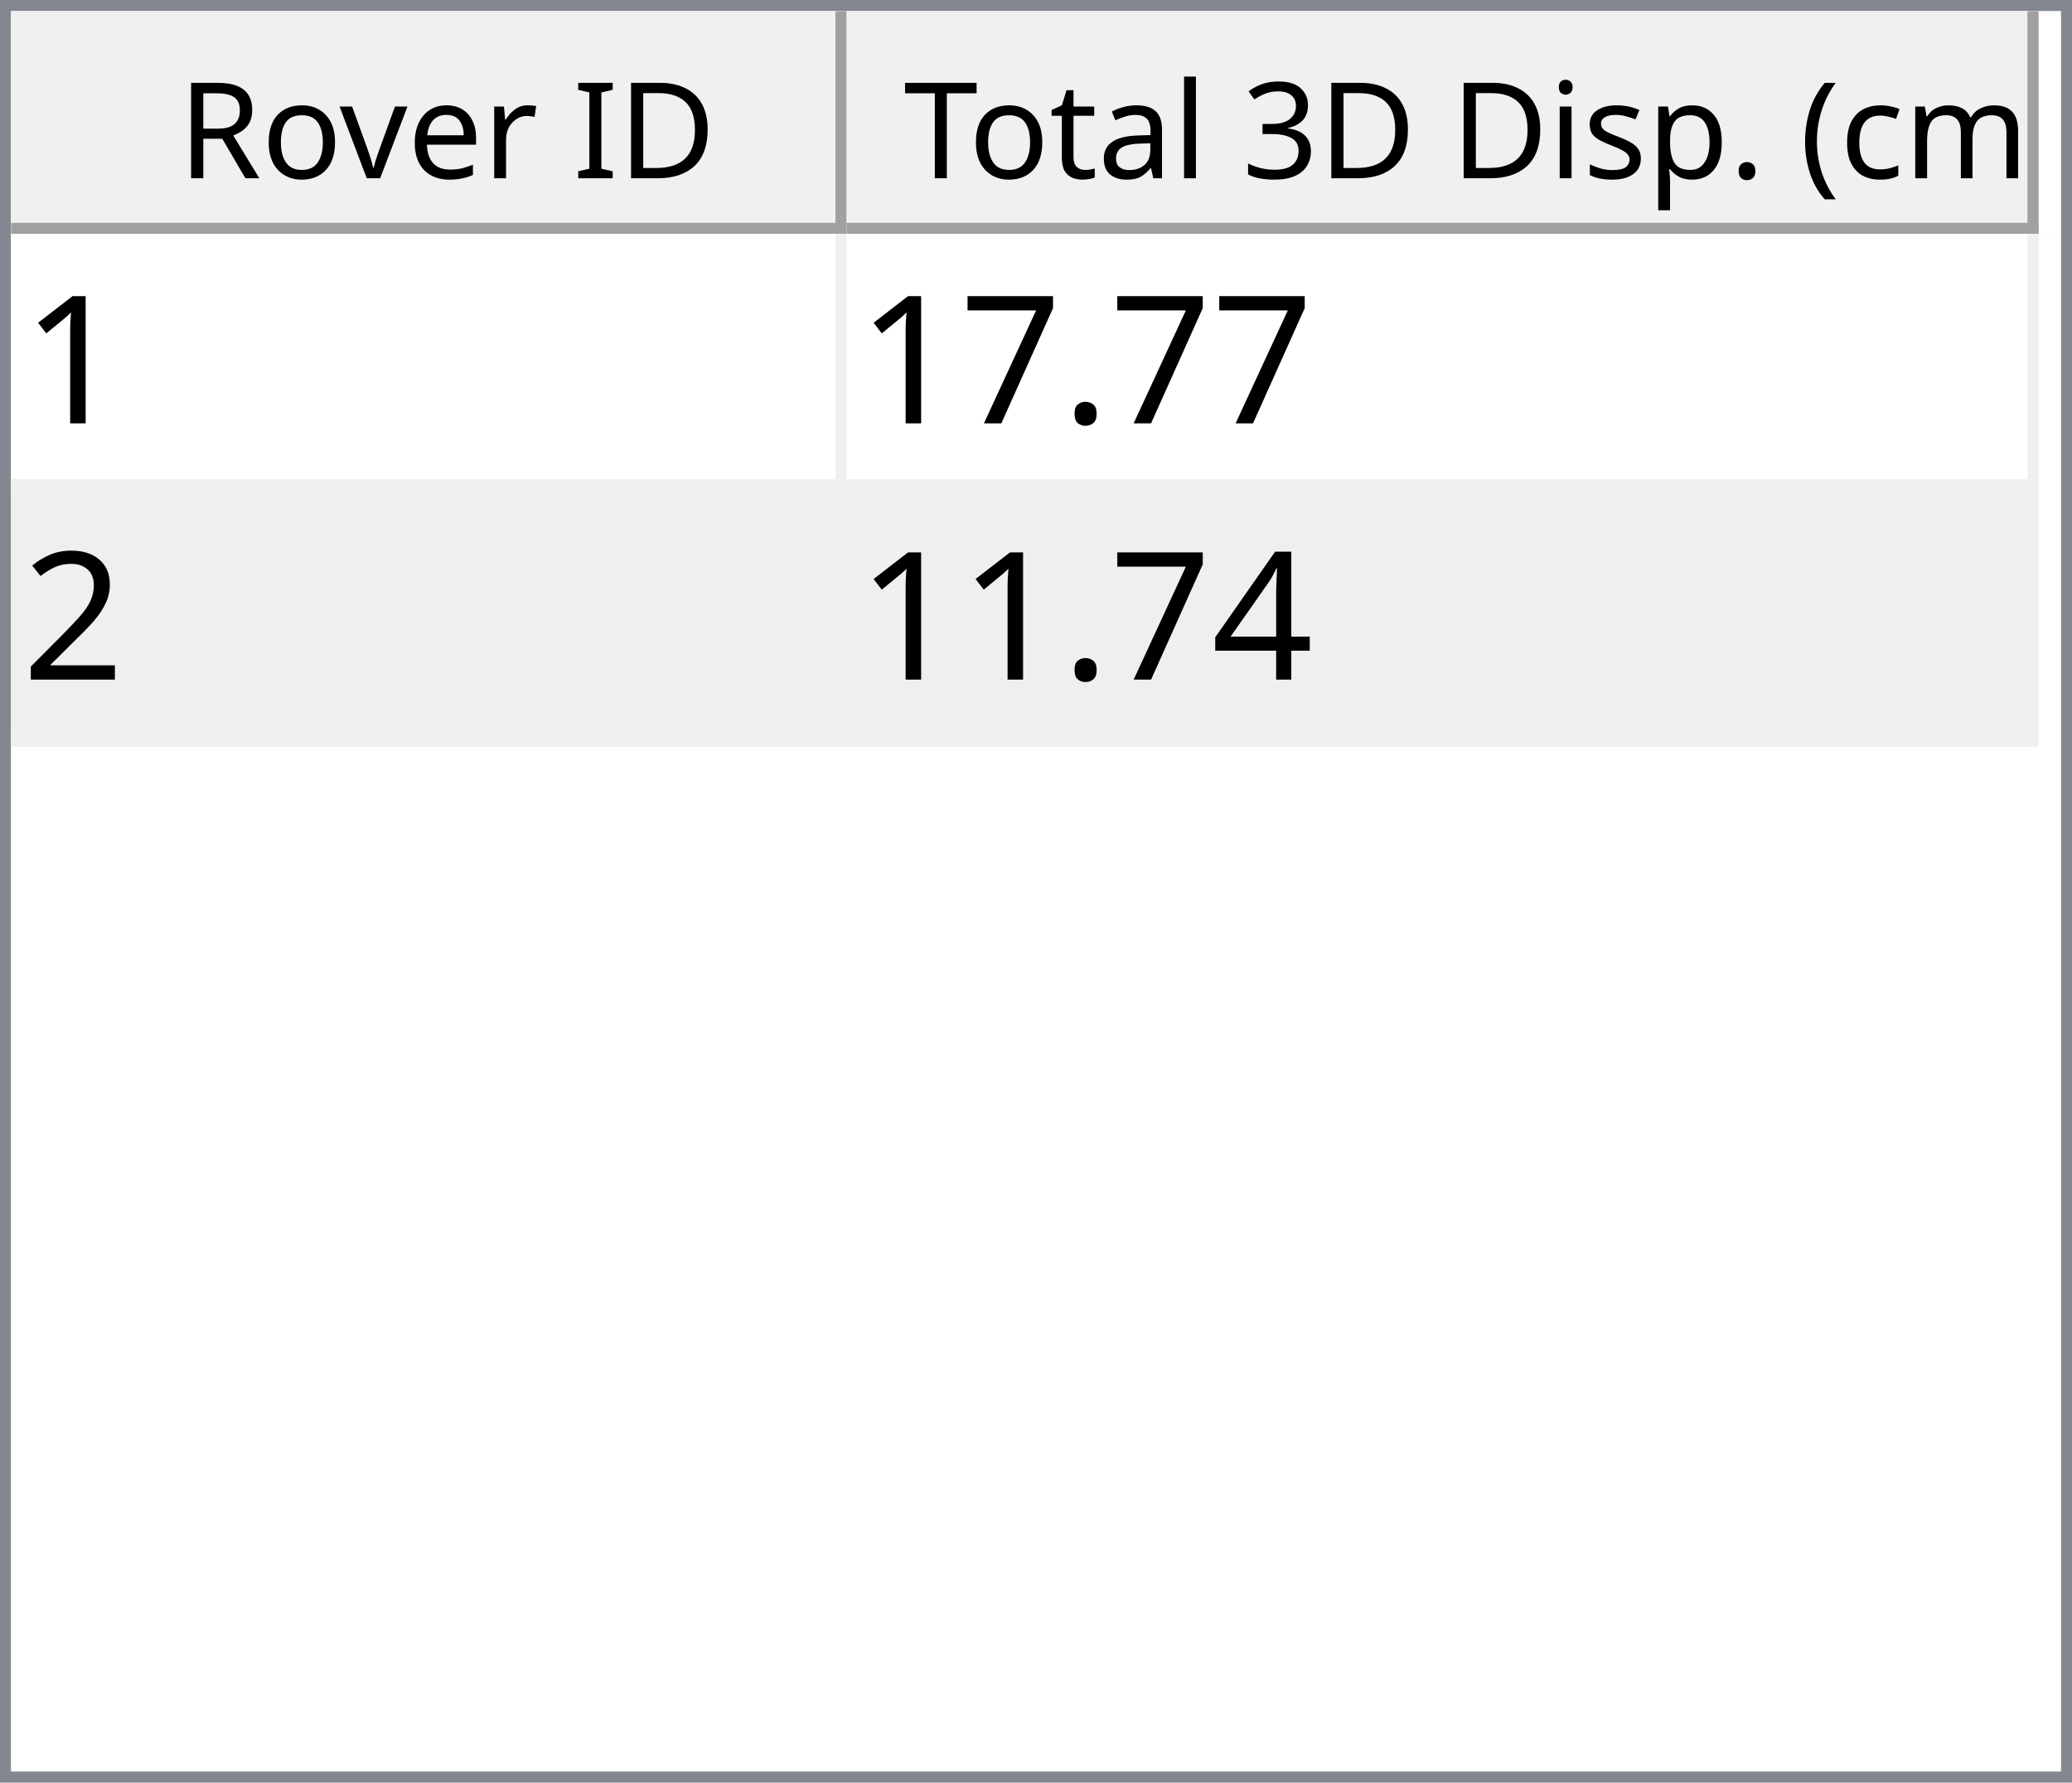
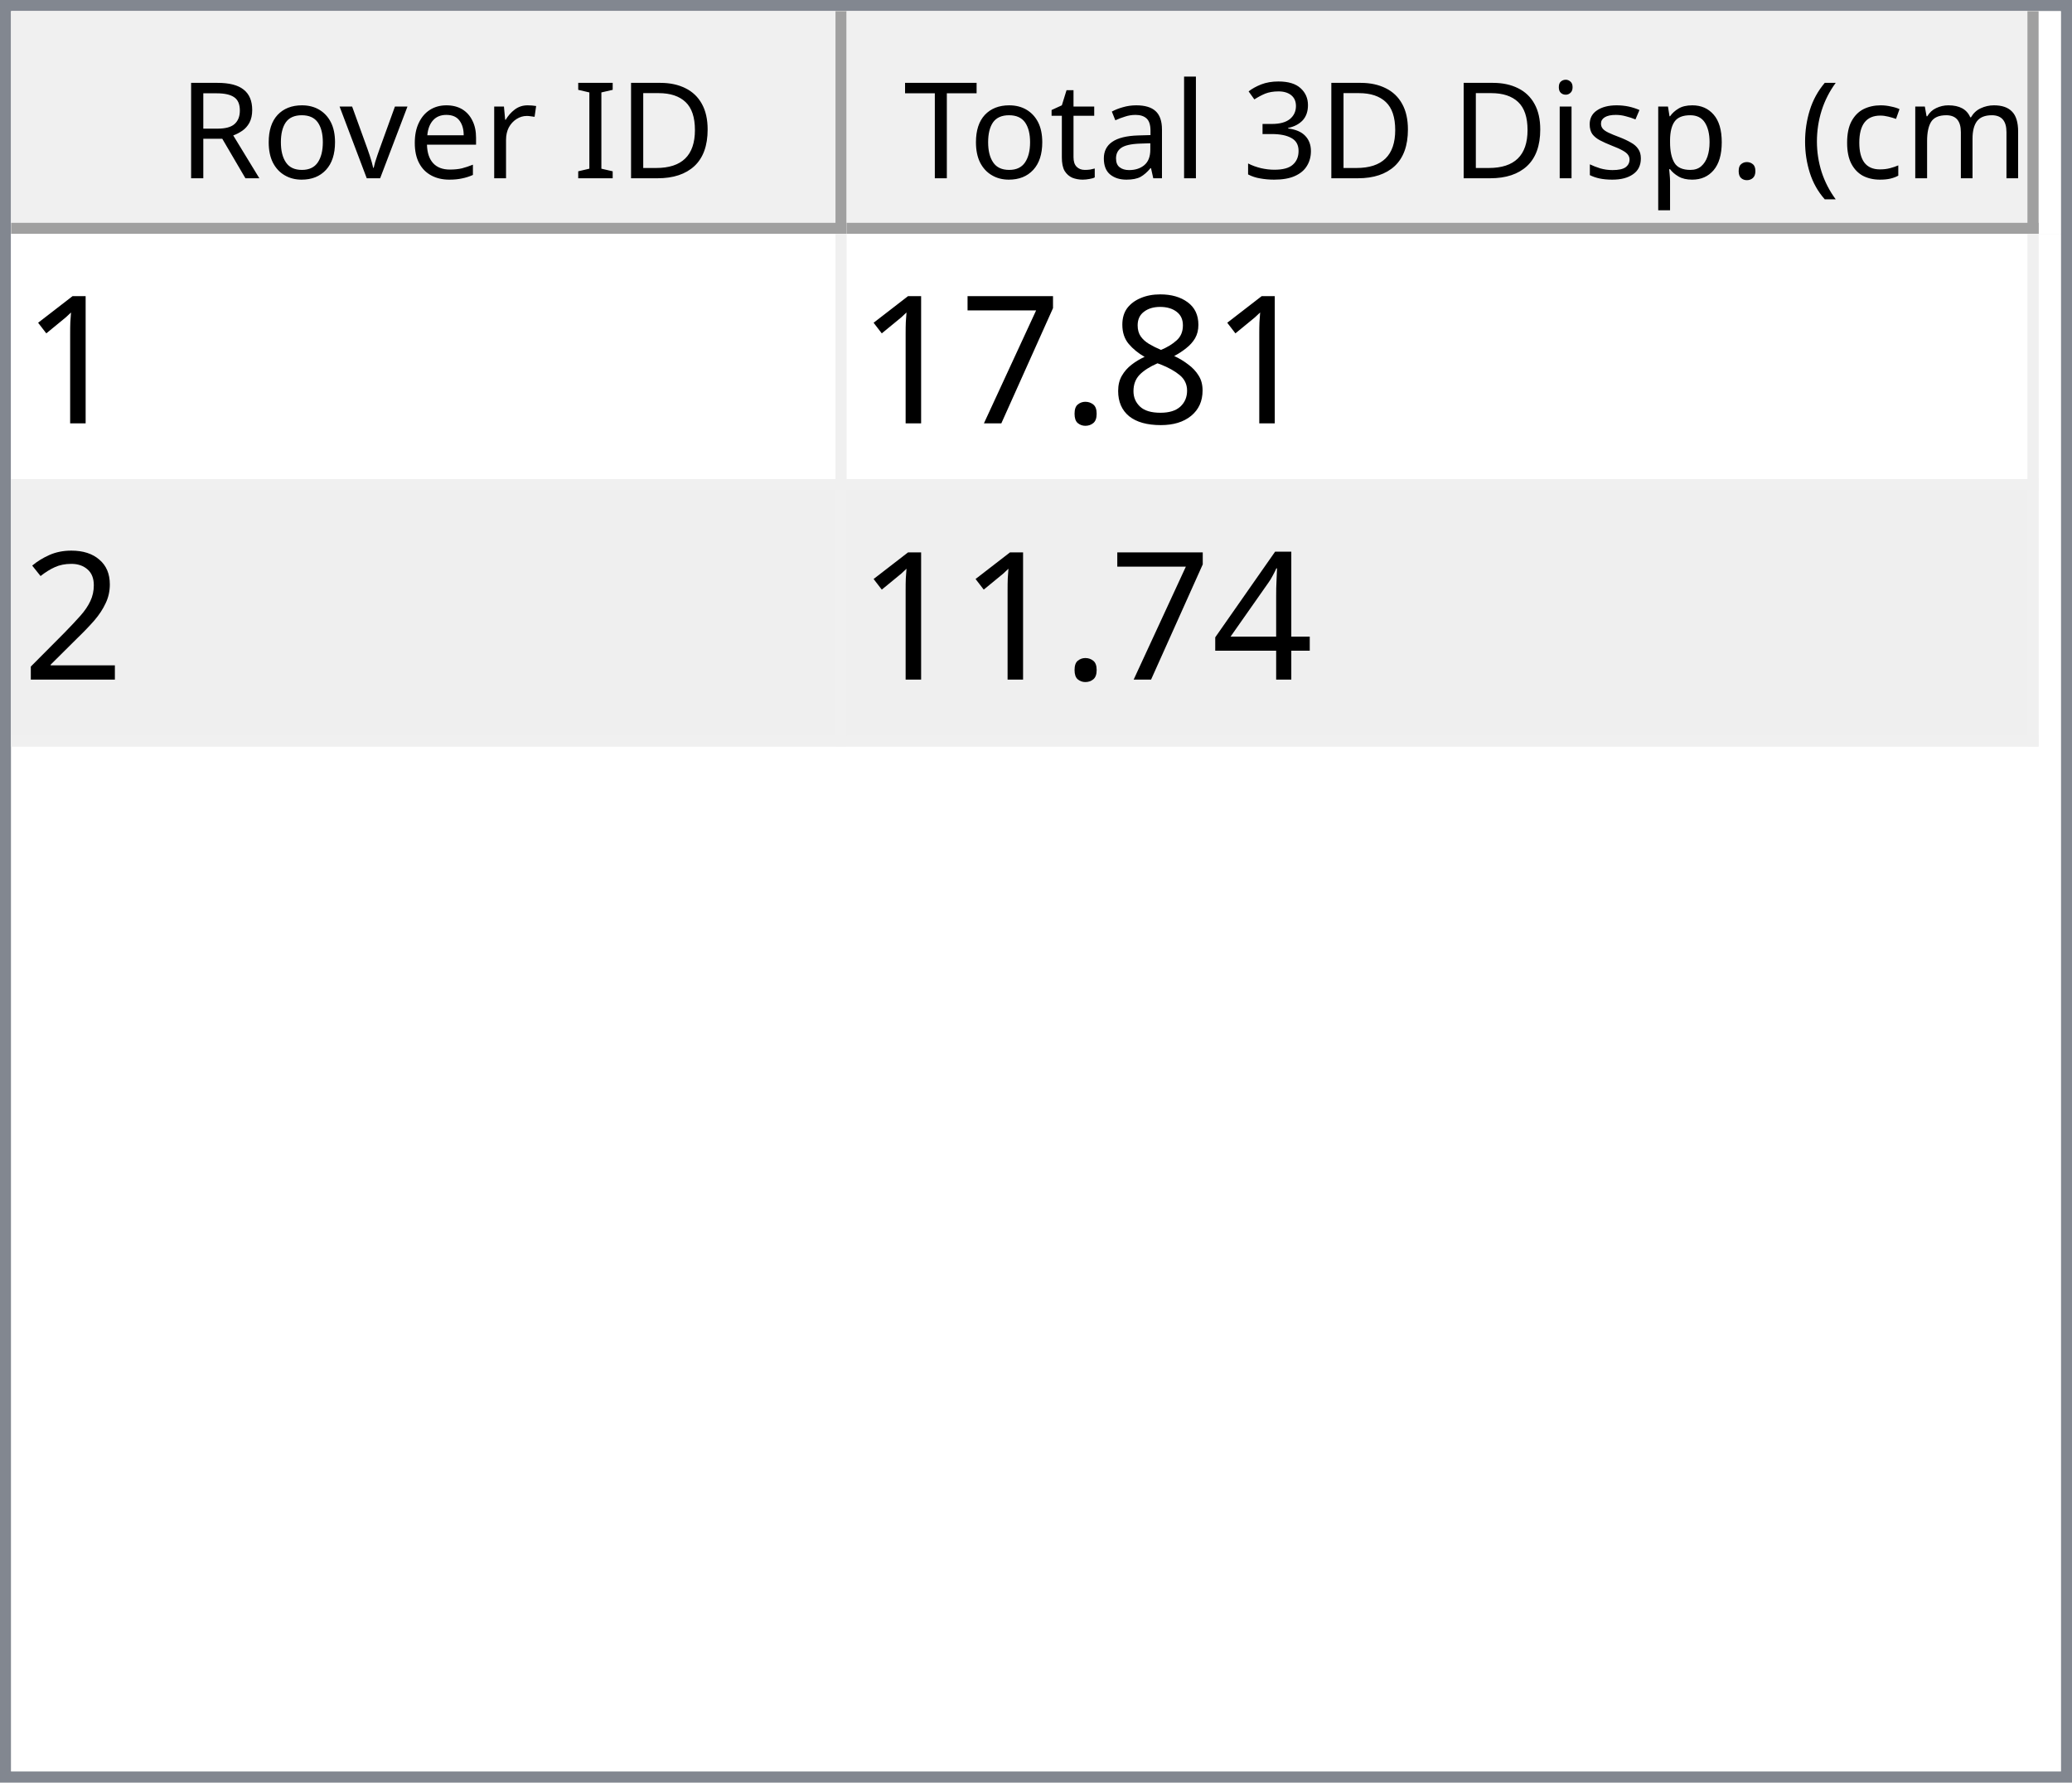
<svg xmlns="http://www.w3.org/2000/svg" style="fill-opacity:1; color-rendering:auto; color-interpolation:auto; text-rendering:auto; stroke:black; stroke-linecap:square; stroke-miterlimit:10; shape-rendering:auto; stroke-opacity:1; fill:black; stroke-dasharray:none; font-weight:normal; stroke-width:1; font-family:'Dialog'; font-style:normal; stroke-linejoin:miter; font-size:12px; stroke-dashoffset:0; image-rendering:auto;" width="186" height="160">
  <defs id="genericDefs" />
  <g>
    <defs id="defs1">
      <clipPath clipPathUnits="userSpaceOnUse" id="clipPath1">
        <path d="M0 0 L186 0 L186 160 L0 160 L0 0 Z" />
      </clipPath>
      <clipPath clipPathUnits="userSpaceOnUse" id="clipPath2">
        <path d="M0 0 L0 160 L186 160 L186 0 Z" />
      </clipPath>
      <clipPath clipPathUnits="userSpaceOnUse" id="clipPath3">
        <path d="M0 0 L0 20 L184 20 L184 0 Z" />
      </clipPath>
      <clipPath clipPathUnits="userSpaceOnUse" id="clipPath4">
        <path d="M0 0 L0 20 L75 20 L75 0 Z" />
      </clipPath>
      <clipPath clipPathUnits="userSpaceOnUse" id="clipPath5">
        <path d="M1 1 L1 19 L74 19 L74 1 Z" />
      </clipPath>
      <clipPath clipPathUnits="userSpaceOnUse" id="clipPath6">
        <path d="M0 0 L0 18 L73 18 L73 0 Z" />
      </clipPath>
      <clipPath clipPathUnits="userSpaceOnUse" id="clipPath7">
        <path d="M-0.5 -0.5 L-0.5 19.5 L74.5 19.5 L74.5 -0.5 Z" />
      </clipPath>
      <clipPath clipPathUnits="userSpaceOnUse" id="clipPath8">
        <path d="M0 0 L0 20 L107 20 L107 0 Z" />
      </clipPath>
      <clipPath clipPathUnits="userSpaceOnUse" id="clipPath9">
        <path d="M1 1 L1 19 L106 19 L106 1 Z" />
      </clipPath>
      <clipPath clipPathUnits="userSpaceOnUse" id="clipPath10">
        <path d="M0 0 L0 18 L105 18 L105 0 Z" />
      </clipPath>
      <clipPath clipPathUnits="userSpaceOnUse" id="clipPath11">
        <path d="M-0.5 -0.5 L-0.5 19.5 L106.5 19.5 L106.5 -0.5 Z" />
      </clipPath>
      <clipPath clipPathUnits="userSpaceOnUse" id="clipPath12">
        <path d="M0 0 L0 138 L184 138 L184 0 Z" />
      </clipPath>
      <clipPath clipPathUnits="userSpaceOnUse" id="clipPath13">
        <path d="M0 0 L0 46 L182 46 L182 0 Z" />
      </clipPath>
      <clipPath clipPathUnits="userSpaceOnUse" id="clipPath14">
        <path d="M-0.5 -0.5 L-0.5 45.5 L181.5 45.5 L181.5 -0.5 Z" />
      </clipPath>
      <clipPath clipPathUnits="userSpaceOnUse" id="clipPath15">
        <path d="M0 0 L0 22 L74 22 L74 0 Z" />
      </clipPath>
      <clipPath clipPathUnits="userSpaceOnUse" id="clipPath16">
        <path d="M0 0 L0 22 L106 22 L106 0 Z" />
      </clipPath>
      <font horiz-adv-x="64.551" id="font1">
        <font-face ascent="107.91" descent="25.098" units-per-em="100" style="font-style:normal; font-family:Segoe UI; font-weight:normal;" />
        <missing-glyph horiz-adv-x="64.551" d="M8.109 0 L8.109 68.266 L56.453 68.266 L56.453 0 L8.109 0 ZM15.328 7.234 L49.219 7.234 L49.219 61.031 L15.328 61.031 L15.328 7.234 Z" />
        <glyph unicode="D" horiz-adv-x="70.117" d="M9.188 0 L9.188 70.016 L28.516 70.016 Q65.531 70.016 65.531 35.891 Q65.531 19.672 55.25 9.836 Q44.969 0 27.734 0 L9.188 0 ZM17.391 62.594 L17.391 7.422 L27.828 7.422 Q41.609 7.422 49.273 14.797 Q56.938 22.172 56.938 35.688 Q56.938 62.594 28.328 62.594 L17.391 62.594 Z" />
        <glyph unicode="I" horiz-adv-x="26.611" d="M17.391 0 L9.188 0 L9.188 70.016 L17.391 70.016 L17.391 0 Z" />
        <glyph unicode=" " horiz-adv-x="27.393" d="" />
        <glyph unicode="r" horiz-adv-x="34.766" d="M34.188 41.891 Q32.078 43.5 28.125 43.5 Q23 43.5 19.555 38.672 Q16.109 33.844 16.109 25.484 L16.109 0 L8.109 0 L8.109 50 L16.109 50 L16.109 39.703 L16.312 39.703 Q18.016 44.969 21.531 47.922 Q25.047 50.875 29.391 50.875 Q32.516 50.875 34.188 50.203 L34.188 41.891 Z" />
        <glyph unicode="e" horiz-adv-x="52.295" d="M48.297 23 L12.984 23 Q13.188 14.656 17.484 10.109 Q21.781 5.562 29.297 5.562 Q37.75 5.562 44.828 11.141 L44.828 3.609 Q38.234 -1.172 27.391 -1.172 Q16.797 -1.172 10.742 5.641 Q4.688 12.453 4.688 24.812 Q4.688 36.469 11.305 43.82 Q17.922 51.172 27.734 51.172 Q37.547 51.172 42.922 44.828 Q48.297 38.484 48.297 27.203 L48.297 23 ZM40.094 29.781 Q40.047 36.719 36.75 40.578 Q33.453 44.438 27.594 44.438 Q21.922 44.438 17.969 40.383 Q14.016 36.328 13.094 29.781 L40.094 29.781 Z" />
        <glyph unicode="v" horiz-adv-x="47.9" d="M47.406 50 L27.484 0 L19.625 0 L0.688 50 L9.469 50 L22.172 13.672 Q23.578 9.672 23.922 6.688 L24.125 6.688 Q24.609 10.453 25.688 13.484 L38.969 50 L47.406 50 Z" />
        <glyph unicode="o" horiz-adv-x="58.594" d="M29 -1.172 Q17.922 -1.172 11.305 5.836 Q4.688 12.844 4.688 24.422 Q4.688 37.016 11.57 44.094 Q18.453 51.172 30.172 51.172 Q41.359 51.172 47.633 44.289 Q53.906 37.406 53.906 25.203 Q53.906 13.234 47.141 6.031 Q40.375 -1.172 29 -1.172 ZM29.594 44.438 Q21.875 44.438 17.383 39.188 Q12.891 33.938 12.891 24.703 Q12.891 15.828 17.43 10.695 Q21.969 5.562 29.594 5.562 Q37.359 5.562 41.531 10.594 Q45.703 15.625 45.703 24.906 Q45.703 34.281 41.531 39.359 Q37.359 44.438 29.594 44.438 Z" />
        <glyph unicode="R" horiz-adv-x="59.814" d="M59.375 0 L49.609 0 L37.891 19.625 Q36.281 22.359 34.766 24.289 Q33.25 26.219 31.664 27.438 Q30.078 28.656 28.25 29.219 Q26.422 29.781 24.125 29.781 L17.391 29.781 L17.391 0 L9.188 0 L9.188 70.016 L30.078 70.016 Q34.672 70.016 38.555 68.867 Q42.438 67.719 45.289 65.375 Q48.141 63.031 49.758 59.547 Q51.375 56.062 51.375 51.375 Q51.375 47.703 50.273 44.656 Q49.172 41.609 47.148 39.211 Q45.125 36.812 42.266 35.133 Q39.406 33.453 35.844 32.516 L35.844 32.328 Q37.594 31.547 38.891 30.547 Q40.188 29.547 41.359 28.18 Q42.531 26.812 43.68 25.078 Q44.828 23.344 46.234 21.047 L59.375 0 ZM17.391 62.594 L17.391 37.203 L28.516 37.203 Q31.594 37.203 34.203 38.133 Q36.812 39.062 38.719 40.797 Q40.625 42.531 41.703 45.047 Q42.781 47.562 42.781 50.688 Q42.781 56.297 39.141 59.445 Q35.5 62.594 28.609 62.594 L17.391 62.594 Z" />
        <glyph unicode=")" horiz-adv-x="30.176" d="M8.297 -15.922 L1.172 -15.922 Q16.406 2.344 16.406 26.812 Q16.406 51.469 1.078 70.016 L8.297 70.016 Q23.531 52.156 23.531 26.703 Q23.531 1.375 8.297 -15.922 Z" />
        <glyph unicode="m" horiz-adv-x="86.133" d="M79.109 0 L71.094 0 L71.094 28.719 Q71.094 37.016 68.531 40.727 Q65.969 44.438 59.906 44.438 Q54.781 44.438 51.195 39.75 Q47.609 35.062 47.609 28.516 L47.609 0 L39.594 0 L39.594 29.688 Q39.594 44.438 28.219 44.438 Q22.953 44.438 19.531 40.016 Q16.109 35.594 16.109 28.516 L16.109 0 L8.109 0 L8.109 50 L16.109 50 L16.109 42.094 L16.312 42.094 Q21.625 51.172 31.844 51.172 Q36.969 51.172 40.773 48.312 Q44.578 45.453 46 40.828 Q51.562 51.172 62.594 51.172 Q79.109 51.172 79.109 30.812 L79.109 0 Z" />
        <glyph unicode="c" horiz-adv-x="46.191" d="M42.188 2.297 Q36.422 -1.172 28.516 -1.172 Q17.828 -1.172 11.258 5.789 Q4.688 12.75 4.688 23.828 Q4.688 36.188 11.766 43.68 Q18.844 51.172 30.672 51.172 Q37.25 51.172 42.281 48.734 L42.281 40.531 Q36.719 44.438 30.375 44.438 Q22.703 44.438 17.797 38.945 Q12.891 33.453 12.891 24.516 Q12.891 15.719 17.508 10.641 Q22.125 5.562 29.891 5.562 Q36.422 5.562 42.188 9.906 L42.188 2.297 Z" />
        <glyph unicode="(" horiz-adv-x="30.176" d="M29.109 -15.922 L21.969 -15.922 Q6.844 1.375 6.844 26.703 Q6.844 52.156 21.969 70.016 L29.203 70.016 Q13.875 51.469 13.875 26.812 Q13.875 2.344 29.109 -15.922 Z" />
        <glyph unicode="." horiz-adv-x="21.68" d="M10.891 -1.078 Q8.641 -1.078 7.055 0.539 Q5.469 2.156 5.469 4.391 Q5.469 6.641 7.055 8.273 Q8.641 9.906 10.891 9.906 Q13.188 9.906 14.797 8.273 Q16.406 6.641 16.406 4.391 Q16.406 2.156 14.797 0.539 Q13.188 -1.078 10.891 -1.078 Z" />
        <glyph unicode="p" horiz-adv-x="58.789" d="M16.312 7.234 L16.109 7.234 L16.109 -23 L8.109 -23 L8.109 50 L16.109 50 L16.109 41.219 L16.312 41.219 Q22.219 51.172 33.594 51.172 Q43.266 51.172 48.688 44.461 Q54.109 37.75 54.109 26.469 Q54.109 13.922 48 6.375 Q41.891 -1.172 31.297 -1.172 Q21.578 -1.172 16.312 7.234 ZM16.109 27.391 L16.109 20.406 Q16.109 14.203 20.141 9.883 Q24.172 5.562 30.375 5.562 Q37.641 5.562 41.773 11.133 Q45.906 16.703 45.906 26.609 Q45.906 34.969 42.047 39.703 Q38.188 44.438 31.594 44.438 Q24.609 44.438 20.359 39.578 Q16.109 34.719 16.109 27.391 Z" />
        <glyph unicode="s" horiz-adv-x="42.432" d="M5.078 1.812 L5.078 10.406 Q11.625 5.562 19.484 5.562 Q30.031 5.562 30.031 12.594 Q30.031 14.594 29.125 15.992 Q28.219 17.391 26.68 18.461 Q25.141 19.531 23.07 20.383 Q21 21.234 18.609 22.172 Q15.281 23.484 12.766 24.828 Q10.25 26.172 8.57 27.859 Q6.891 29.547 6.031 31.695 Q5.172 33.844 5.172 36.719 Q5.172 40.234 6.789 42.945 Q8.406 45.656 11.086 47.484 Q13.766 49.312 17.211 50.242 Q20.656 51.172 24.312 51.172 Q30.812 51.172 35.938 48.922 L35.938 40.828 Q30.422 44.438 23.25 44.438 Q21 44.438 19.195 43.922 Q17.391 43.406 16.094 42.477 Q14.797 41.547 14.086 40.258 Q13.375 38.969 13.375 37.406 Q13.375 35.453 14.086 34.133 Q14.797 32.812 16.164 31.789 Q17.531 30.766 19.484 29.938 Q21.438 29.109 23.922 28.125 Q27.25 26.859 29.883 25.516 Q32.516 24.172 34.375 22.484 Q36.234 20.797 37.234 18.602 Q38.234 16.406 38.234 13.375 Q38.234 9.672 36.602 6.938 Q34.969 4.203 32.234 2.398 Q29.5 0.594 25.93 -0.289 Q22.359 -1.172 18.453 -1.172 Q10.75 -1.172 5.078 1.812 Z" />
        <glyph unicode="i" horiz-adv-x="24.219" d="M12.203 62.703 Q10.062 62.703 8.547 64.164 Q7.031 65.625 7.031 67.875 Q7.031 70.125 8.547 71.609 Q10.062 73.094 12.203 73.094 Q14.406 73.094 15.945 71.609 Q17.484 70.125 17.484 67.875 Q17.484 65.719 15.945 64.211 Q14.406 62.703 12.203 62.703 ZM16.109 0 L8.109 0 L8.109 50 L16.109 50 L16.109 0 Z" />
        <glyph unicode="3" horiz-adv-x="53.906" d="M46.531 19.828 Q46.531 15.094 44.75 11.211 Q42.969 7.328 39.719 4.57 Q36.469 1.812 31.93 0.297 Q27.391 -1.219 21.922 -1.219 Q11.922 -1.219 6 2.594 L6 11.188 Q13.094 5.609 22.219 5.609 Q25.875 5.609 28.828 6.539 Q31.781 7.469 33.906 9.227 Q36.031 10.984 37.18 13.477 Q38.328 15.969 38.328 19.094 Q38.328 32.812 18.797 32.812 L12.984 32.812 L12.984 39.594 L18.5 39.594 Q35.797 39.594 35.797 52.484 Q35.797 64.406 22.609 64.406 Q15.188 64.406 8.688 59.422 L8.688 67.188 Q15.375 71.188 24.609 71.188 Q29 71.188 32.57 69.969 Q36.141 68.75 38.68 66.555 Q41.219 64.359 42.609 61.281 Q44 58.203 44 54.5 Q44 40.672 30.031 36.719 L30.031 36.531 Q33.594 36.141 36.625 34.797 Q39.656 33.453 41.852 31.305 Q44.047 29.156 45.289 26.25 Q46.531 23.344 46.531 19.828 Z" />
        <glyph unicode="l" horiz-adv-x="24.219" d="M16.109 0 L8.109 0 L8.109 74.031 L16.109 74.031 L16.109 0 Z" />
        <glyph unicode="a" horiz-adv-x="50.879" d="M43.891 0 L35.891 0 L35.891 7.812 L35.688 7.812 Q30.469 -1.172 20.312 -1.172 Q12.844 -1.172 8.617 2.781 Q4.391 6.734 4.391 13.281 Q4.391 27.297 20.906 29.594 L35.891 31.688 Q35.891 44.438 25.594 44.438 Q16.547 44.438 9.281 38.281 L9.281 46.484 Q16.656 51.172 26.266 51.172 Q43.891 51.172 43.891 32.516 L43.891 0 ZM35.891 25.297 L23.828 23.641 Q18.266 22.859 15.43 20.875 Q12.594 18.891 12.594 13.875 Q12.594 10.203 15.211 7.883 Q17.828 5.562 22.172 5.562 Q28.125 5.562 32.008 9.742 Q35.891 13.922 35.891 20.312 L35.891 25.297 Z" />
        <glyph unicode="t" horiz-adv-x="33.887" d="M31.297 0.484 Q28.469 -1.078 23.828 -1.078 Q10.688 -1.078 10.688 13.578 L10.688 43.172 L2.094 43.172 L2.094 50 L10.688 50 L10.688 62.203 L18.703 64.797 L18.703 50 L31.297 50 L31.297 43.172 L18.703 43.172 L18.703 14.984 Q18.703 9.969 20.414 7.82 Q22.125 5.672 26.078 5.672 Q29.109 5.672 31.297 7.328 L31.297 0.484 Z" />
        <glyph unicode="T" horiz-adv-x="52.393" d="M50.594 62.594 L30.375 62.594 L30.375 0 L22.172 0 L22.172 62.594 L2 62.594 L2 70.016 L50.594 70.016 L50.594 62.594 Z" />
      </font>
      <font horiz-adv-x="75.0" id="font2">
        <font-face ascent="100.537" descent="21.973" units-per-em="100" style="font-style:normal; font-family:sans-serif; font-weight:normal;" />
        <missing-glyph horiz-adv-x="75.0" d="M12.5 0 L12.5 62.5 L62.5 62.5 L62.5 0 L12.5 0 ZM14.062 1.562 L60.938 1.562 L60.938 60.938 L14.062 60.938 L14.062 1.562 Z" />
        <glyph unicode="1" horiz-adv-x="55.615" d="M37.25 0 L28.469 0 L28.469 56 Q25.297 52.984 20.141 49.953 Q14.984 46.922 10.891 45.406 L10.891 53.906 Q18.266 57.375 23.781 62.305 Q29.297 67.234 31.594 71.875 L37.25 71.875 L37.25 0 Z" />
+         <glyph unicode="8" horiz-adv-x="55.615" d="M17.672 38.812 Q12.203 40.828 9.57 44.539 Q6.938 48.25 6.938 53.422 Q6.938 61.234 12.555 66.555 Q18.172 71.875 27.484 71.875 Q36.859 71.875 42.578 66.43 Q48.297 60.984 48.297 53.172 Q48.297 48.188 45.68 44.508 Q43.062 40.828 37.75 38.812 Q44.344 36.672 47.781 31.883 Q51.219 27.094 51.219 20.453 Q51.219 11.281 44.727 5.031 Q38.234 -1.219 27.641 -1.219 Q17.047 -1.219 10.547 5.055 Q4.047 11.328 4.047 20.703 Q4.047 27.688 7.594 32.398 Q11.141 37.109 17.672 38.812 ZM15.922 53.719 Q15.922 48.641 19.195 45.414 Q22.469 42.188 27.688 42.188 Q32.766 42.188 36.016 45.383 Q39.266 48.578 39.266 53.219 Q39.266 58.062 35.914 61.359 Q32.562 64.656 27.594 64.656 Q22.562 64.656 19.242 61.43 Q15.922 58.203 15.922 53.719 ZM13.094 20.656 Q13.094 16.891 14.875 13.375 Q16.656 9.859 20.172 7.93 Q23.688 6 27.734 6 Q34.031 6 38.133 10.055 Q42.234 14.109 42.234 20.359 Q42.234 26.703 38.016 30.859 Q33.797 35.016 27.438 35.016 Q21.234 35.016 17.164 30.914 Q13.094 26.812 13.094 20.656 Z" />
        <glyph unicode="." horiz-adv-x="27.783" d="M9.078 0 L9.078 10.016 L19.094 10.016 L19.094 0 L9.078 0 Z" />
        <glyph unicode="7" horiz-adv-x="55.615" d="M4.734 62.203 L4.734 70.656 L51.078 70.656 L51.078 63.812 Q44.234 56.547 37.523 44.484 Q30.812 32.422 27.156 19.672 Q24.516 10.688 23.781 0 L14.75 0 Q14.891 8.453 18.062 20.414 Q21.234 32.375 27.172 43.484 Q33.109 54.594 39.797 62.203 L4.734 62.203 Z" />
        <glyph unicode="2" horiz-adv-x="55.615" d="M50.344 8.453 L50.344 0 L3.031 0 Q2.938 3.172 4.047 6.109 Q5.859 10.938 9.836 15.625 Q13.812 20.312 21.344 26.469 Q33.016 36.031 37.117 41.625 Q41.219 47.219 41.219 52.203 Q41.219 57.422 37.477 61.008 Q33.734 64.594 27.734 64.594 Q21.391 64.594 17.578 60.789 Q13.766 56.984 13.719 50.25 L4.688 51.172 Q5.609 61.281 11.664 66.578 Q17.719 71.875 27.938 71.875 Q38.234 71.875 44.242 66.164 Q50.25 60.453 50.25 52 Q50.25 47.703 48.492 43.555 Q46.734 39.406 42.656 34.812 Q38.578 30.219 29.109 22.219 Q21.188 15.578 18.945 13.211 Q16.703 10.844 15.234 8.453 L50.344 8.453 Z" />
        <glyph unicode="4" horiz-adv-x="55.615" d="M32.328 0 L32.328 17.141 L1.266 17.141 L1.266 25.203 L33.938 71.578 L41.109 71.578 L41.109 25.203 L50.781 25.203 L50.781 17.141 L41.109 17.141 L41.109 0 L32.328 0 ZM32.328 25.203 L32.328 57.469 L9.906 25.203 L32.328 25.203 Z" />
      </font>
    </defs>
    <g style="fill:white; stroke:white;">
      <rect x="0" y="0" width="186" style="clip-path:url(#clipPath1); stroke:none;" height="160" />
    </g>
    <g style="fill:white; text-rendering:optimizeSpeed; color-rendering:optimizeSpeed; image-rendering:optimizeSpeed; shape-rendering:crispEdges; stroke:white; color-interpolation:sRGB;">
      <rect x="0" width="186" height="160" y="0" style="stroke:none;" />
      <path style="stroke:none;" d="M0 160 L186 160 L186 0 L0 0 Z" />
    </g>
    <g style="fill:rgb(240,240,240); font-family:'Segoe UI'; stroke:rgb(240,240,240);">
      <rect x="0" y="0" width="186" style="clip-path:url(#clipPath2); stroke:none;" height="160" />
    </g>
    <g style="fill:rgb(130,135,144); font-family:'Segoe UI'; stroke:rgb(130,135,144);">
      <path d="M0 0 L186 0 L186 160 L0 160 L0 0 ZM1 1 L185 1 L185 159 L1 159 L1 1 Z" style="fill-rule:evenodd; clip-path:url(#clipPath2); stroke:none;" />
    </g>
    <g style="fill:white; font-family:'Segoe UI'; stroke:white;" transform="translate(1,1)">
      <rect x="0" y="0" width="184" style="clip-path:url(#clipPath3); stroke:none;" height="20" />
    </g>
    <g style="fill:rgb(240,240,240); font-family:'Segoe UI'; stroke:rgb(240,240,240);" transform="translate(1,1)">
      <rect x="0" y="0" width="75" style="clip-path:url(#clipPath4); stroke:none;" height="20" />
    </g>
    <g style="font-family:'Segoe UI';" transform="translate(2,2)">
      <text x="14" xml:space="preserve" y="14" style="clip-path:url(#clipPath6); stroke:none;">Rover ID</text>
    </g>
    <g style="fill:rgb(160,160,160); font-family:'Segoe UI'; stroke:rgb(160,160,160); stroke-linejoin:bevel;" transform="translate(1.5,1.5)">
      <line x1="74" x2="74" y1="0" style="fill:none; clip-path:url(#clipPath7);" y2="19" />
    </g>
    <g style="fill:rgb(160,160,160); font-family:'Segoe UI'; stroke:rgb(160,160,160); stroke-linejoin:bevel;" transform="matrix(1,0,0,1,1,1) translate(0.5,0.5)">
      <line x1="0" x2="74" y1="19" style="fill:none; clip-path:url(#clipPath7);" y2="19" />
    </g>
    <g style="fill:rgb(240,240,240); font-family:'Segoe UI'; stroke:rgb(240,240,240);" transform="translate(76,1)">
      <rect x="0" y="0" width="107" style="clip-path:url(#clipPath8); stroke:none;" height="20" />
    </g>
    <g style="font-family:'Segoe UI';" transform="translate(77,2)">
      <text x="1" xml:space="preserve" y="14" style="clip-path:url(#clipPath10); stroke:none;"> Total 3D Disp. (cm)</text>
    </g>
    <g style="fill:rgb(160,160,160); font-family:'Segoe UI'; stroke:rgb(160,160,160); stroke-linejoin:bevel;" transform="translate(76.5,1.5)">
      <line x1="106" x2="106" y1="0" style="fill:none; clip-path:url(#clipPath11);" y2="19" />
    </g>
    <g style="fill:rgb(160,160,160); font-family:'Segoe UI'; stroke:rgb(160,160,160); stroke-linejoin:bevel;" transform="matrix(1,0,0,1,76,1) translate(0.5,0.5)">
      <line x1="0" x2="106" y1="19" style="fill:none; clip-path:url(#clipPath11);" y2="19" />
    </g>
    <g style="fill:white; font-family:'Segoe UI'; stroke:white;" transform="translate(1,21)">
      <rect x="0" y="0" width="184" style="clip-path:url(#clipPath12); stroke:none;" height="138" />
    </g>
    <g style="fill:rgb(240,240,240); font-size:16px; font-family:sans-serif; stroke:rgb(240,240,240);" transform="translate(1,21)">
      <rect x="0" y="0" width="182" style="clip-path:url(#clipPath13); stroke:none;" height="46" />
      <line transform="translate(0.5,0.5)" x1="0" x2="181" y1="22" style="clip-path:url(#clipPath14); fill:none; stroke-linejoin:bevel;" y2="22" />
    </g>
    <g transform="matrix(1,0,0,1,1,21) translate(0.5,0.5)" style="fill:rgb(240,240,240); font-size:16px; font-family:sans-serif; stroke:rgb(240,240,240); stroke-linejoin:bevel;">
      <line x1="0" x2="181" y1="45" style="fill:none; clip-path:url(#clipPath14);" y2="45" />
    </g>
    <g transform="matrix(1,0,0,1,1,21) translate(0.5,0.5)" style="fill:rgb(240,240,240); font-size:16px; font-family:sans-serif; stroke:rgb(240,240,240); stroke-linejoin:bevel;">
      <line x1="74" x2="74" y1="0" style="fill:none; clip-path:url(#clipPath14);" y2="45" />
    </g>
    <g transform="matrix(1,0,0,1,1,21) translate(0.5,0.5)" style="fill:rgb(240,240,240); font-size:16px; font-family:sans-serif; stroke:rgb(240,240,240); stroke-linejoin:bevel;">
      <line x1="181" x2="181" y1="0" style="fill:none; clip-path:url(#clipPath14);" y2="45" />
    </g>
    <g style="fill:white; font-size:16px; font-family:sans-serif; stroke:white;" transform="matrix(1,0,0,1,1,21)">
      <rect x="0" y="0" width="74" style="clip-path:url(#clipPath15); stroke:none;" height="22" />
      <text x="1" y="17" style="fill:black; clip-path:url(#clipPath15); stroke:none;" xml:space="preserve">1</text>
    </g>
    <g style="fill:white; font-size:16px; font-family:sans-serif; stroke:white;" transform="matrix(1,0,0,1,1,21) translate(75,0)">
      <rect x="0" y="0" width="106" style="clip-path:url(#clipPath16); stroke:none;" height="22" />
-       <text x="1" y="17" style="fill:black; clip-path:url(#clipPath16); stroke:none;" xml:space="preserve">17.77</text>
+       <text x="1" y="17" style="fill:black; clip-path:url(#clipPath16); stroke:none;" xml:space="preserve">17.81</text>
    </g>
    <g style="fill:rgb(239,239,239); font-size:16px; font-family:sans-serif; stroke:rgb(239,239,239);" transform="matrix(1,0,0,1,1,21) translate(0,23)">
      <rect x="0" y="0" width="74" style="clip-path:url(#clipPath15); stroke:none;" height="22" />
      <text x="1" y="17" style="fill:black; clip-path:url(#clipPath15); stroke:none;" xml:space="preserve">2</text>
    </g>
    <g style="fill:rgb(239,239,239); font-size:16px; font-family:sans-serif; stroke:rgb(239,239,239);" transform="matrix(1,0,0,1,1,21) translate(75,23)">
      <rect x="0" y="0" width="106" style="clip-path:url(#clipPath16); stroke:none;" height="22" />
      <text x="1" y="17" style="fill:black; clip-path:url(#clipPath16); stroke:none;" xml:space="preserve">11.74</text>
    </g>
  </g>
</svg>
